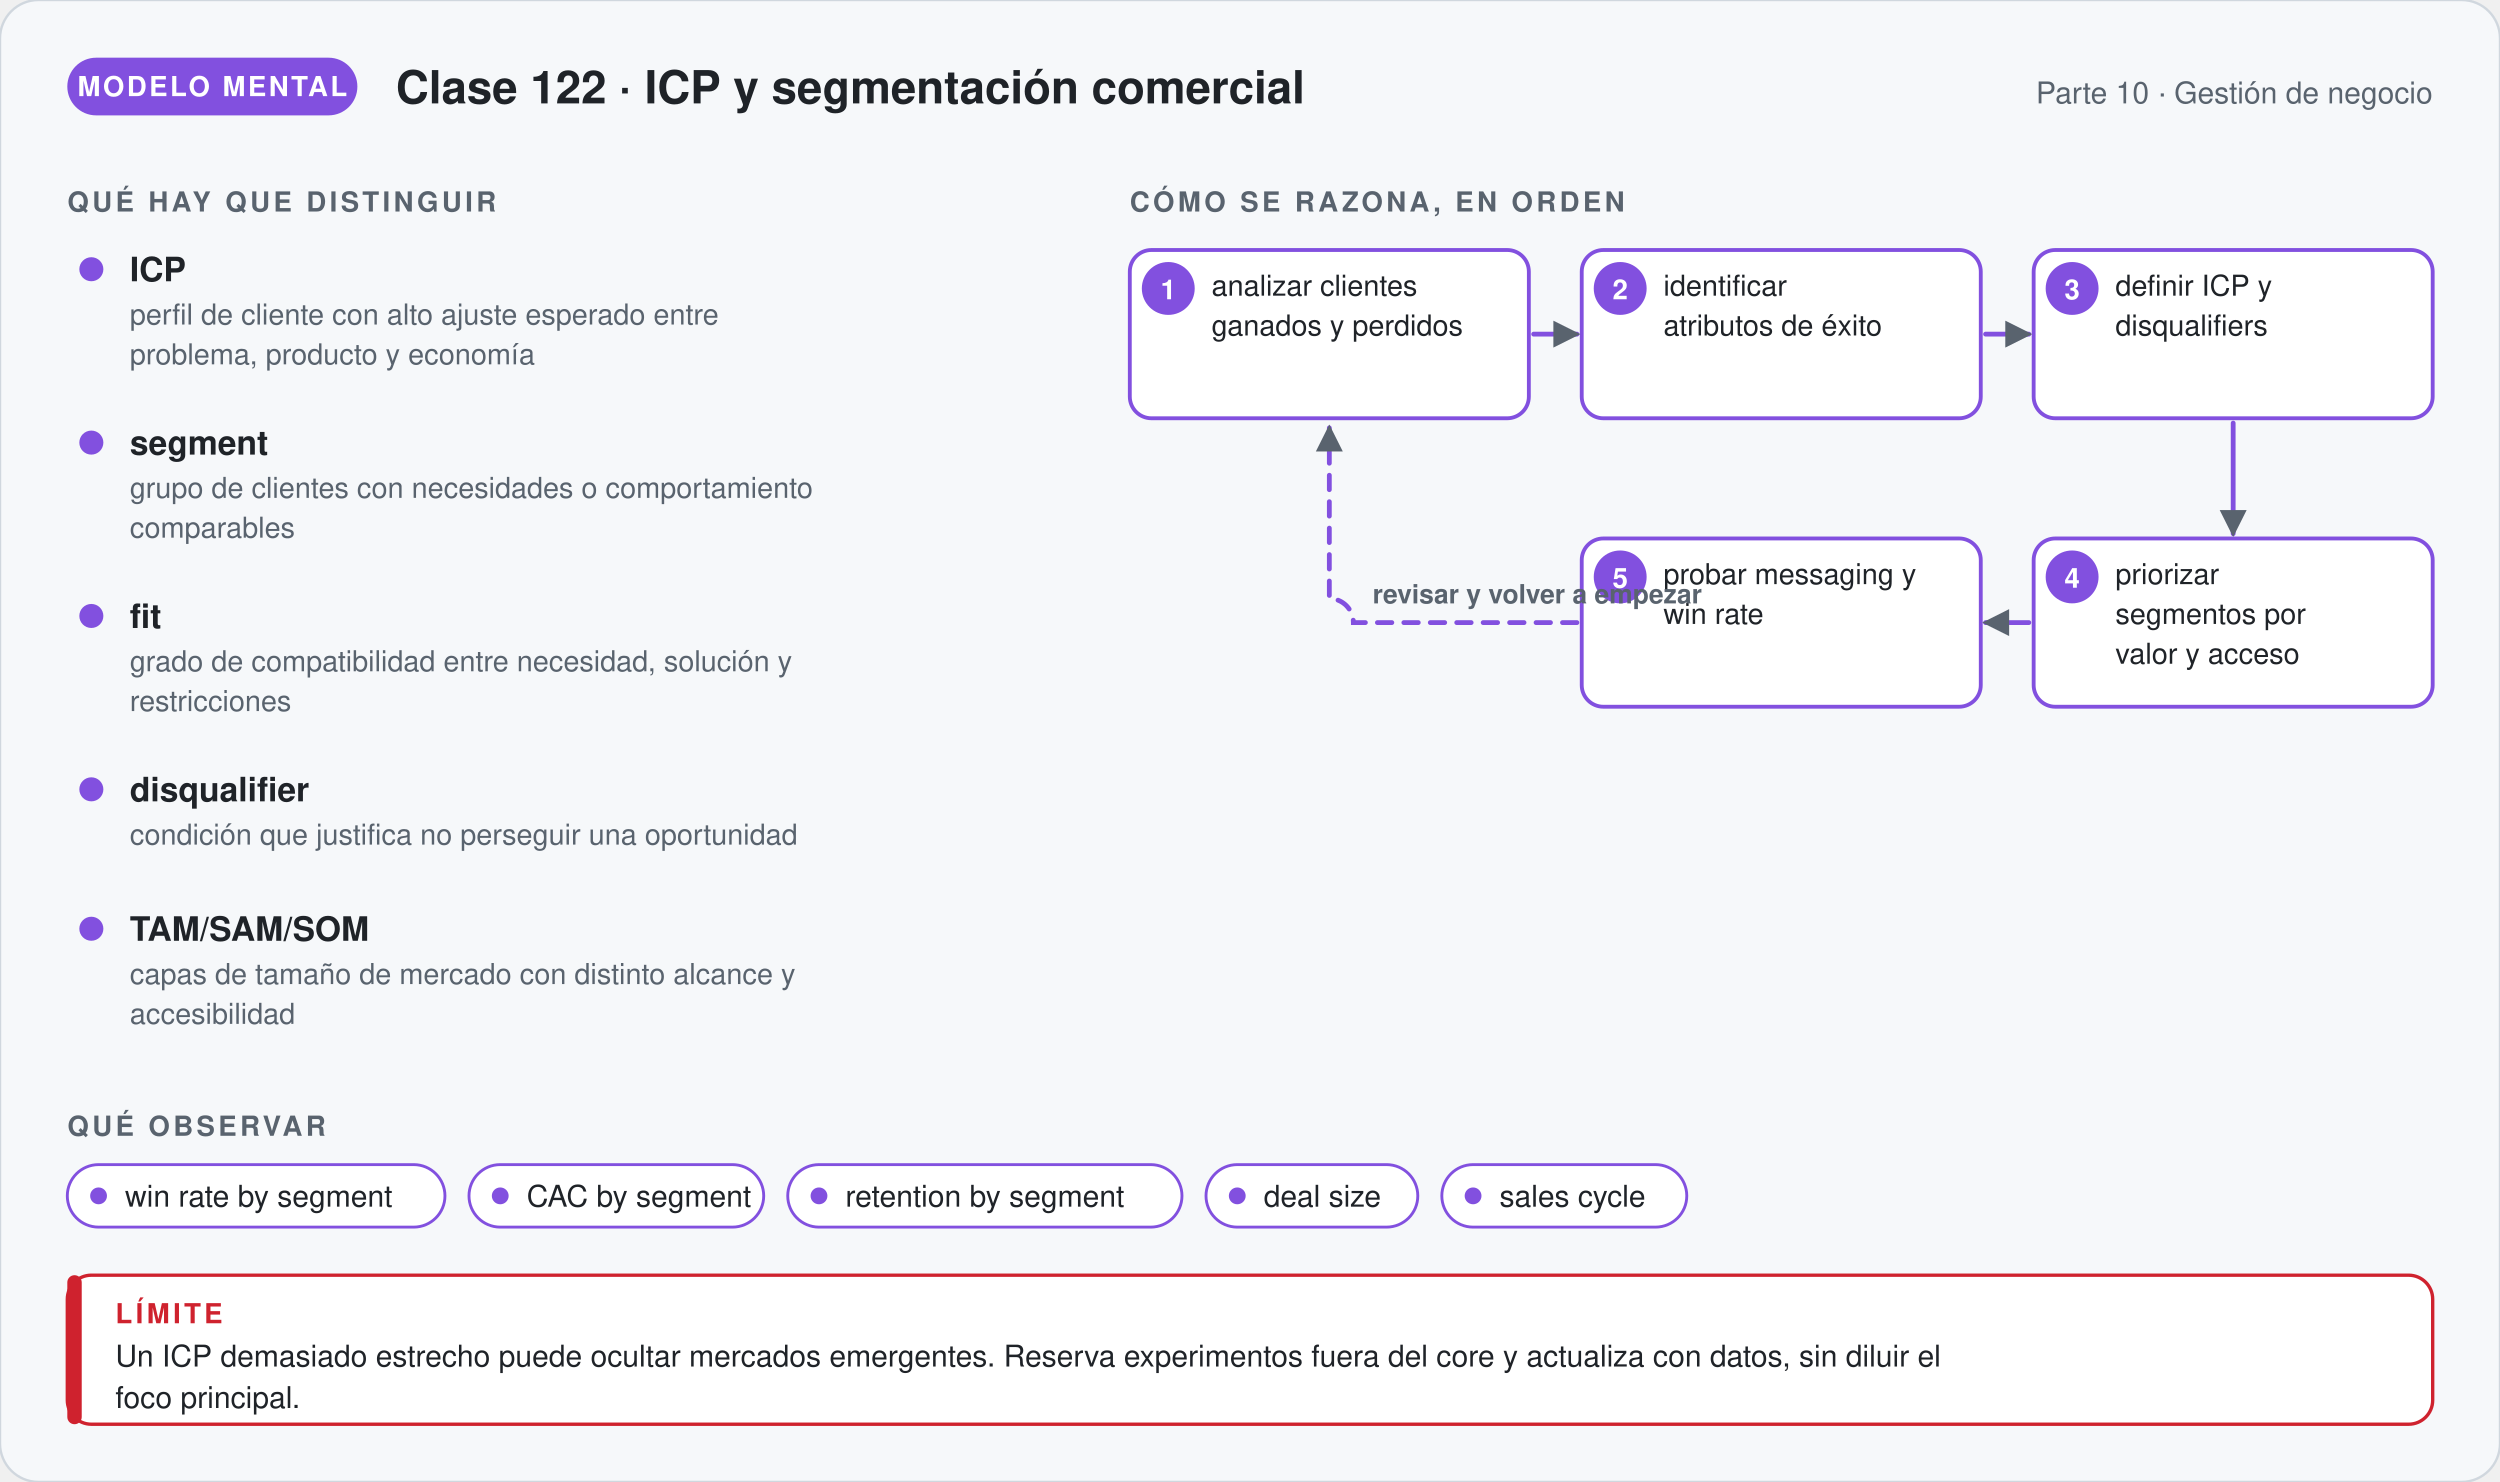
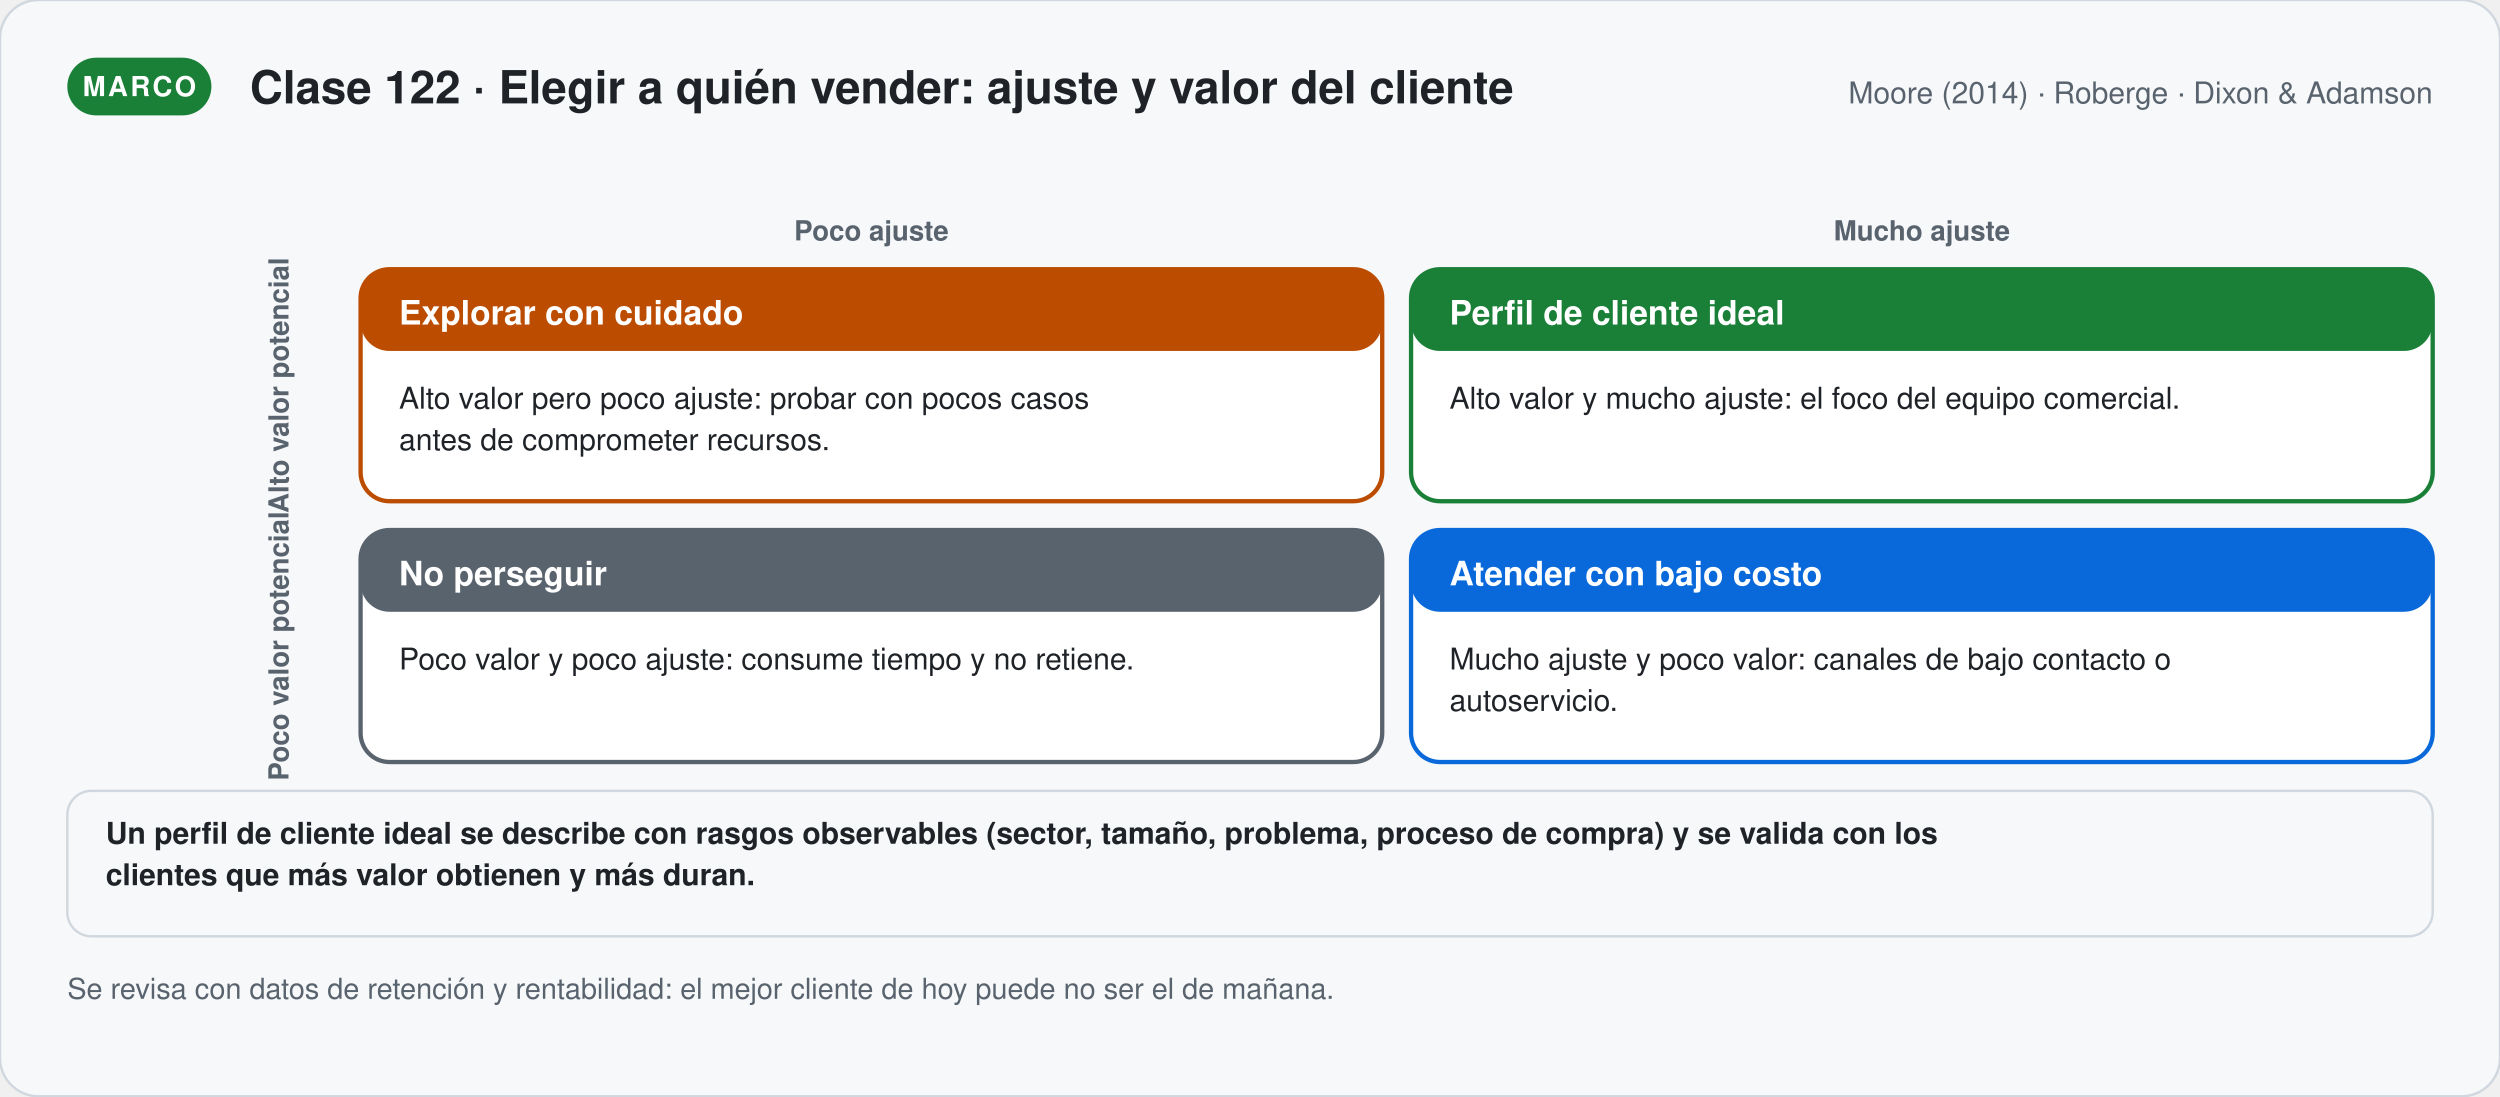
- <svg xmlns="http://www.w3.org/2000/svg" viewBox="0 0 1040 616.48" width="1040" role="img" aria-labelledby="t-g122 d-g122" font-family="'Segoe UI', 'Helvetica Neue', Helvetica, Arial, sans-serif">
+ <svg xmlns="http://www.w3.org/2000/svg" viewBox="0 0 1040 456.06" width="1040" role="img" aria-labelledby="t-s122 d-s122" font-family="'Segoe UI', 'Helvetica Neue', Helvetica, Arial, sans-serif">
  <defs>
-     <marker id="p-g122" viewBox="0 0 10 10" refX="8" refY="5" markerWidth="7" markerHeight="7" orient="auto">
+     <marker id="p-s122" viewBox="0 0 10 10" refX="8" refY="5" markerWidth="7" markerHeight="7" orient="auto">
      <path d="M1,1 L9,5 L1,9 Z" fill="#59636e" />
    </marker>
  </defs>
-   <rect width="1040" height="616.48" rx="16" fill="#f6f8fa" stroke="#d0d7de" />
-   <rect x="28" y="24" width="120.67" height="24" rx="12" fill="#8250df" />
-   <text x="88.335" y="40" font-size="11.5" font-weight="700" fill="#ffffff" text-anchor="middle" letter-spacing="1">MODELO MENTAL</text>
-   <text x="164.67" y="43" font-size="19" font-weight="700" fill="#1f2328" text-anchor="start">Clase 122 · ICP y segmentación comercial</text>
-   <text x="1012" y="43" font-size="12.5" font-weight="400" fill="#59636e" text-anchor="end">Parte 10 · Gestión de negocio</text>
-   <text x="28" y="88" font-size="11.5" font-weight="700" fill="#59636e" text-anchor="start" letter-spacing="1.4">QUÉ HAY QUE DISTINGUIR</text>
-   <circle cx="38" cy="112" r="5" fill="#8250df" />
-   <text x="54" y="117" font-size="14" font-weight="700" fill="#1f2328" text-anchor="start">ICP</text>
-   <text x="54" y="135" font-size="12" font-weight="400" fill="#59636e" text-anchor="start">perfil de cliente con alto ajuste esperado entre</text>
-   <text x="54" y="151.56" font-size="12" font-weight="400" fill="#59636e" text-anchor="start">problema, producto y economía</text>
-   <circle cx="38" cy="184.12" r="5" fill="#8250df" />
-   <text x="54" y="189.12" font-size="14" font-weight="700" fill="#1f2328" text-anchor="start">segment</text>
-   <text x="54" y="207.12" font-size="12" font-weight="400" fill="#59636e" text-anchor="start">grupo de clientes con necesidades o comportamiento</text>
-   <text x="54" y="223.68" font-size="12" font-weight="400" fill="#59636e" text-anchor="start">comparables</text>
-   <circle cx="38" cy="256.24" r="5" fill="#8250df" />
-   <text x="54" y="261.24" font-size="14" font-weight="700" fill="#1f2328" text-anchor="start">fit</text>
-   <text x="54" y="279.24" font-size="12" font-weight="400" fill="#59636e" text-anchor="start">grado de compatibilidad entre necesidad, solución y</text>
-   <text x="54" y="295.8" font-size="12" font-weight="400" fill="#59636e" text-anchor="start">restricciones</text>
-   <circle cx="38" cy="328.36" r="5" fill="#8250df" />
-   <text x="54" y="333.36" font-size="14" font-weight="700" fill="#1f2328" text-anchor="start">disqualifier</text>
-   <text x="54" y="351.36" font-size="12" font-weight="400" fill="#59636e" text-anchor="start">condición que justifica no perseguir una oportunidad</text>
-   <circle cx="38" cy="386.36" r="5" fill="#8250df" />
-   <text x="54" y="391.36" font-size="14" font-weight="700" fill="#1f2328" text-anchor="start">TAM/SAM/SOM</text>
-   <text x="54" y="409.36" font-size="12" font-weight="400" fill="#59636e" text-anchor="start">capas de tamaño de mercado con distinto alcance y</text>
-   <text x="54" y="425.92" font-size="12" font-weight="400" fill="#59636e" text-anchor="start">accesibilidad</text>
-   <text x="470" y="88" font-size="11.5" font-weight="700" fill="#59636e" text-anchor="start" letter-spacing="1.4">CÓMO SE RAZONA, EN ORDEN</text>
-   <rect x="470" y="104" width="166" height="70" rx="9" fill="#ffffff" stroke="#8250df" stroke-width="1.6" />
-   <circle cx="486.0" cy="120" r="11" fill="#8250df" />
-   <text x="486" y="124.5" font-size="11.5" font-weight="700" fill="#ffffff" text-anchor="middle">1</text>
-   <text x="504" y="123" font-size="12" font-weight="400" fill="#1f2328" text-anchor="start">analizar clientes</text>
-   <text x="504" y="139.56" font-size="12" font-weight="400" fill="#1f2328" text-anchor="start">ganados y perdidos</text>
-   <rect x="658" y="104" width="166" height="70" rx="9" fill="#ffffff" stroke="#8250df" stroke-width="1.6" />
-   <circle cx="674.0" cy="120" r="11" fill="#8250df" />
-   <text x="674" y="124.5" font-size="11.5" font-weight="700" fill="#ffffff" text-anchor="middle">2</text>
-   <text x="692" y="123" font-size="12" font-weight="400" fill="#1f2328" text-anchor="start">identificar</text>
-   <text x="692" y="139.56" font-size="12" font-weight="400" fill="#1f2328" text-anchor="start">atributos de éxito</text>
-   <rect x="846" y="104" width="166" height="70" rx="9" fill="#ffffff" stroke="#8250df" stroke-width="1.6" />
-   <circle cx="862.0" cy="120" r="11" fill="#8250df" />
-   <text x="862" y="124.5" font-size="11.5" font-weight="700" fill="#ffffff" text-anchor="middle">3</text>
-   <text x="880" y="123" font-size="12" font-weight="400" fill="#1f2328" text-anchor="start">definir ICP y</text>
-   <text x="880" y="139.56" font-size="12" font-weight="400" fill="#1f2328" text-anchor="start">disqualifiers</text>
-   <rect x="846" y="224" width="166" height="70" rx="9" fill="#ffffff" stroke="#8250df" stroke-width="1.6" />
-   <circle cx="862.0" cy="240" r="11" fill="#8250df" />
-   <text x="862" y="244.5" font-size="11.5" font-weight="700" fill="#ffffff" text-anchor="middle">4</text>
-   <text x="880" y="243" font-size="12" font-weight="400" fill="#1f2328" text-anchor="start">priorizar</text>
-   <text x="880" y="259.56" font-size="12" font-weight="400" fill="#1f2328" text-anchor="start">segmentos por</text>
-   <text x="880" y="276.12" font-size="12" font-weight="400" fill="#1f2328" text-anchor="start">valor y acceso</text>
-   <rect x="658" y="224" width="166" height="70" rx="9" fill="#ffffff" stroke="#8250df" stroke-width="1.6" />
-   <circle cx="674.0" cy="240" r="11" fill="#8250df" />
-   <text x="674" y="244.5" font-size="11.5" font-weight="700" fill="#ffffff" text-anchor="middle">5</text>
-   <text x="692" y="243" font-size="12" font-weight="400" fill="#1f2328" text-anchor="start">probar messaging y</text>
-   <text x="692" y="259.56" font-size="12" font-weight="400" fill="#1f2328" text-anchor="start">win rate</text>
-   <path d="M638,139 L656,139" stroke="#8250df" stroke-width="2" fill="none" stroke-linecap="round" marker-end="url(#p-g122)" />
-   <path d="M826,139 L844,139" stroke="#8250df" stroke-width="2" fill="none" stroke-linecap="round" marker-end="url(#p-g122)" />
-   <path d="M929,176 L929,222" stroke="#8250df" stroke-width="2" fill="none" stroke-linecap="round" marker-end="url(#p-g122)" />
-   <path d="M844,259 L826,259" stroke="#8250df" stroke-width="2" fill="none" stroke-linecap="round" marker-end="url(#p-g122)" />
-   <path d="M656.0,259.0 H563.0 a10,10 0 0 0 -10,-10 V178" stroke="#8250df" stroke-width="2" fill="none" stroke-dasharray="6 5" stroke-linecap="round" marker-end="url(#p-g122)" />
-   <text x="571" y="251" font-size="11" font-weight="600" fill="#59636e" text-anchor="start">revisar y volver a empezar</text>
-   <text x="28" y="472.48" font-size="11.5" font-weight="700" fill="#59636e" text-anchor="start" letter-spacing="1.4">QUÉ OBSERVAR</text>
-   <rect x="28" y="484.48" width="157.1" height="26" rx="13" fill="#ffffff" stroke="#8250df" stroke-width="1.2" />
-   <circle cx="41" cy="497.48" r="3.5" fill="#8250df" />
-   <text x="52" y="501.98" font-size="12.5" font-weight="400" fill="#1f2328" text-anchor="start">win rate by segment</text>
-   <rect x="195.1" y="484.48" width="122.6" height="26" rx="13" fill="#ffffff" stroke="#8250df" stroke-width="1.2" />
-   <circle cx="208.1" cy="497.48" r="3.5" fill="#8250df" />
-   <text x="219.1" y="501.98" font-size="12.5" font-weight="400" fill="#1f2328" text-anchor="start">CAC by segment</text>
-   <rect x="327.7" y="484.48" width="164" height="26" rx="13" fill="#ffffff" stroke="#8250df" stroke-width="1.2" />
-   <circle cx="340.7" cy="497.48" r="3.5" fill="#8250df" />
-   <text x="351.7" y="501.98" font-size="12.5" font-weight="400" fill="#1f2328" text-anchor="start">retention by segment</text>
-   <rect x="501.7" y="484.48" width="88.1" height="26" rx="13" fill="#ffffff" stroke="#8250df" stroke-width="1.2" />
-   <circle cx="514.7" cy="497.48" r="3.5" fill="#8250df" />
-   <text x="525.7" y="501.98" font-size="12.5" font-weight="400" fill="#1f2328" text-anchor="start">deal size</text>
-   <rect x="599.8" y="484.48" width="101.9" height="26" rx="13" fill="#ffffff" stroke="#8250df" stroke-width="1.2" />
-   <circle cx="612.8" cy="497.48" r="3.5" fill="#8250df" />
-   <text x="623.8" y="501.98" font-size="12.5" font-weight="400" fill="#1f2328" text-anchor="start">sales cycle</text>
-   <rect x="28" y="530.48" width="984" height="62" rx="10" fill="#ffffff" stroke="#cf222e" stroke-width="1.4" />
-   <rect x="28" y="530.48" width="6" height="62" rx="3" fill="#cf222e" />
-   <text x="48" y="550.48" font-size="11.5" font-weight="700" fill="#cf222e" text-anchor="start" letter-spacing="1.4">LÍMITE</text>
-   <text x="48" y="568.48" font-size="12.5" font-weight="400" fill="#1f2328" text-anchor="start">Un ICP demasiado estrecho puede ocultar mercados emergentes. Reserva experimentos fuera del core y actualiza con datos, sin diluir el</text>
-   <text x="48" y="585.73" font-size="12.5" font-weight="400" fill="#1f2328" text-anchor="start">foco principal.</text>
+   <rect width="1040" height="456.06" rx="16" fill="#f6f8fa" stroke="#d0d7de" />
+   <rect x="28" y="24" width="59.95" height="24" rx="12" fill="#1a7f37" />
+   <text x="57.975" y="40" font-size="11.5" font-weight="700" fill="#ffffff" text-anchor="middle" letter-spacing="1">MARCO</text>
+   <text x="103.95" y="43" font-size="19" font-weight="700" fill="#1f2328" text-anchor="start">Clase 122 · Elegir a quién vender: ajuste y valor del cliente</text>
+   <text x="1012" y="43" font-size="12.5" font-weight="400" fill="#59636e" text-anchor="end">Moore (2014) · Roberge · Dixon &amp; Adamson</text>
+   <text x="362.5" y="100" font-size="11.5" font-weight="700" fill="#59636e" text-anchor="middle">Poco ajuste</text>
+   <text x="799.5" y="100" font-size="11.5" font-weight="700" fill="#59636e" text-anchor="middle">Mucho ajuste</text>
+   <text transform="translate(120,160.25) rotate(-90)" font-size="11.5" font-weight="700" fill="#59636e" text-anchor="middle">Alto valor potencial</text>
+   <text transform="translate(120,268.75) rotate(-90)" font-size="11.5" font-weight="700" fill="#59636e" text-anchor="middle">Poco valor potencial</text>
+   <rect x="150" y="112" width="425" height="96.5" rx="12" fill="#ffffff" stroke="#bc4c00" stroke-width="1.8" />
+   <rect x="150.0" y="112.0" width="425.0" height="34" rx="12" fill="#bc4c00" />
+   <text x="166" y="135" font-size="14" font-weight="700" fill="#ffffff" text-anchor="start">Explorar con cuidado</text>
+   <text x="166" y="170" font-size="12.5" font-weight="400" fill="#1f2328" text-anchor="start">Alto valor pero poco ajuste: probar con pocos casos</text>
+   <text x="166" y="187.25" font-size="12.5" font-weight="400" fill="#1f2328" text-anchor="start">antes de comprometer recursos.</text>
+   <rect x="587" y="112" width="425" height="96.5" rx="12" fill="#ffffff" stroke="#1a7f37" stroke-width="1.8" />
+   <rect x="587.0" y="112.0" width="425.0" height="34" rx="12" fill="#1a7f37" />
+   <text x="603" y="135" font-size="14" font-weight="700" fill="#ffffff" text-anchor="start">Perfil de cliente ideal</text>
+   <text x="603" y="170" font-size="12.5" font-weight="400" fill="#1f2328" text-anchor="start">Alto valor y mucho ajuste: el foco del equipo comercial.</text>
+   <rect x="150" y="220.5" width="425" height="96.5" rx="12" fill="#ffffff" stroke="#59636e" stroke-width="1.8" />
+   <rect x="150.0" y="220.5" width="425.0" height="34" rx="12" fill="#59636e" />
+   <text x="166" y="243.5" font-size="14" font-weight="700" fill="#ffffff" text-anchor="start">No perseguir</text>
+   <text x="166" y="278.5" font-size="12.5" font-weight="400" fill="#1f2328" text-anchor="start">Poco valor y poco ajuste: consume tiempo y no retiene.</text>
+   <rect x="587" y="220.5" width="425" height="96.5" rx="12" fill="#ffffff" stroke="#0969da" stroke-width="1.8" />
+   <rect x="587.0" y="220.5" width="425.0" height="34" rx="12" fill="#0969da" />
+   <text x="603" y="243.5" font-size="14" font-weight="700" fill="#ffffff" text-anchor="start">Atender con bajo costo</text>
+   <text x="603" y="278.5" font-size="12.5" font-weight="400" fill="#1f2328" text-anchor="start">Mucho ajuste y poco valor: canales de bajo contacto o</text>
+   <text x="603" y="295.75" font-size="12.5" font-weight="400" fill="#1f2328" text-anchor="start">autoservicio.</text>
+   <rect x="28" y="329" width="984" height="60.5" rx="10" fill="#f6f8fa" stroke="#d0d7de" stroke-width="1" />
+   <text x="44" y="351" font-size="12.5" font-weight="600" fill="#1f2328" text-anchor="start">Un perfil de cliente ideal se describe con rasgos observables (sector, tamaño, problema, proceso de compra) y se valida con los</text>
+   <text x="44" y="368.25" font-size="12.5" font-weight="600" fill="#1f2328" text-anchor="start">clientes que más valor obtienen y más duran.</text>
+   <text x="28" y="415.5" font-size="12" font-weight="400" fill="#59636e" text-anchor="start">Se revisa con datos de retención y rentabilidad: el mejor cliente de hoy puede no ser el de mañana.</text>
</svg>
